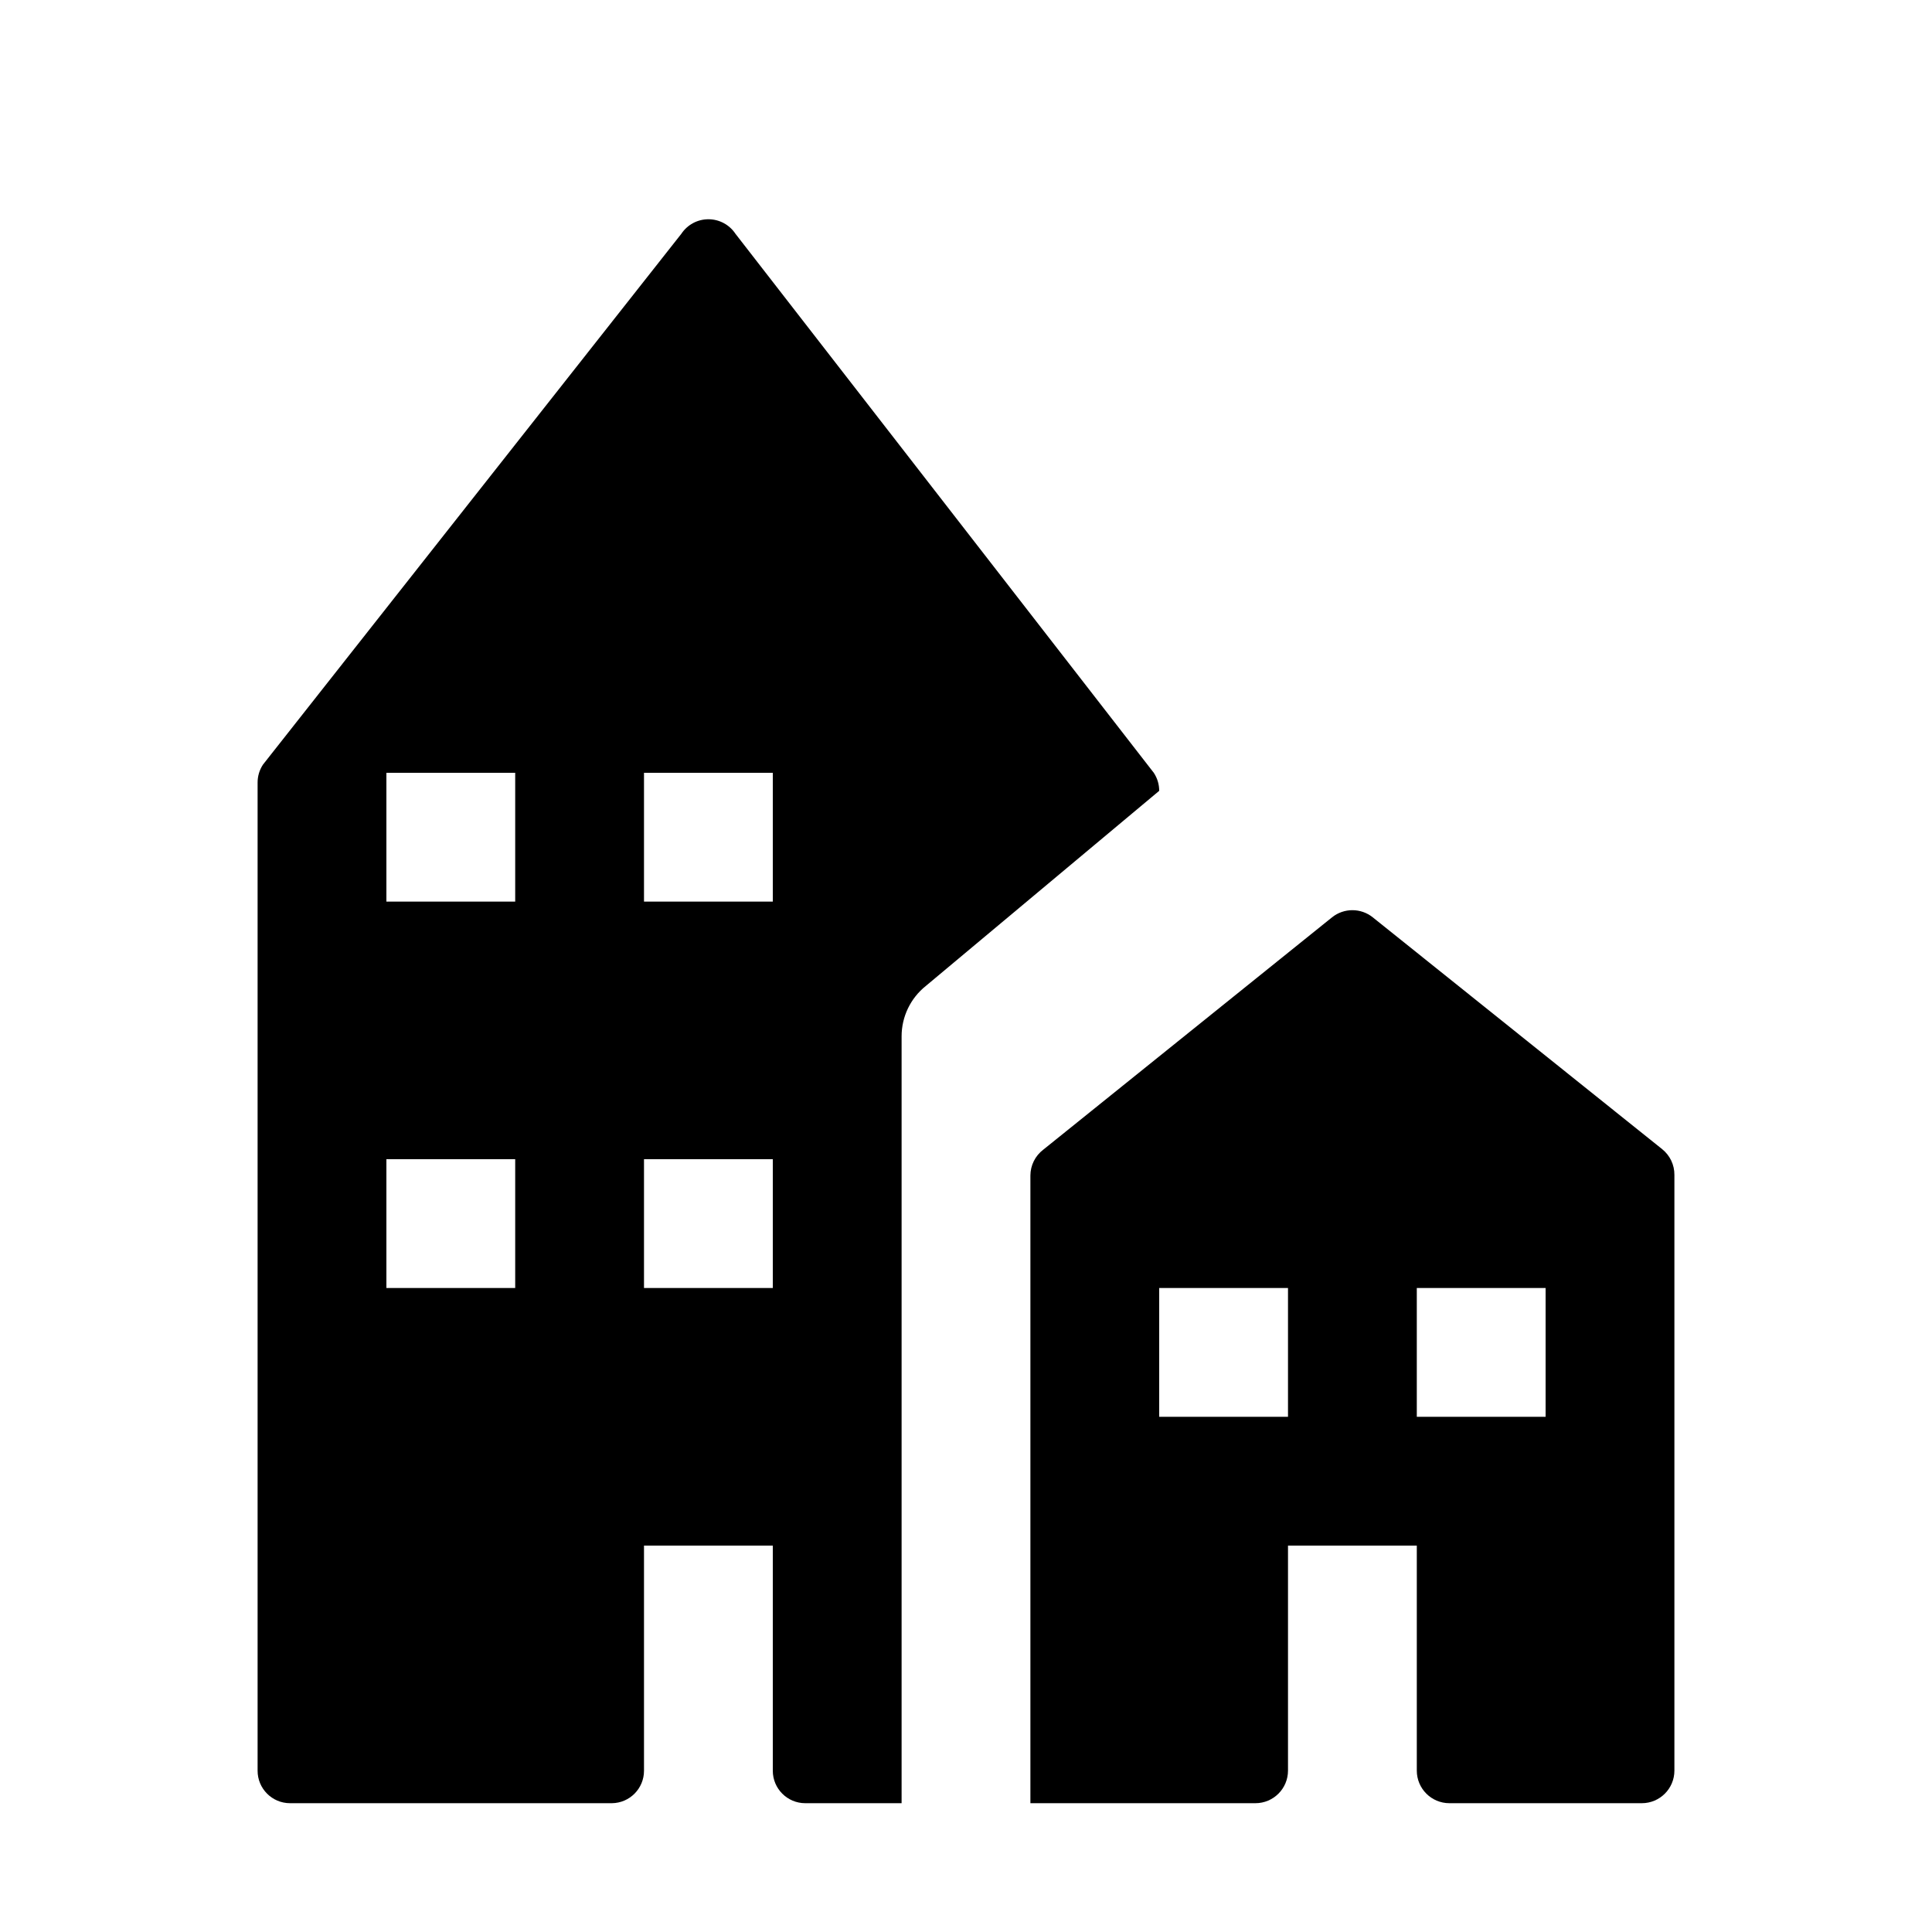
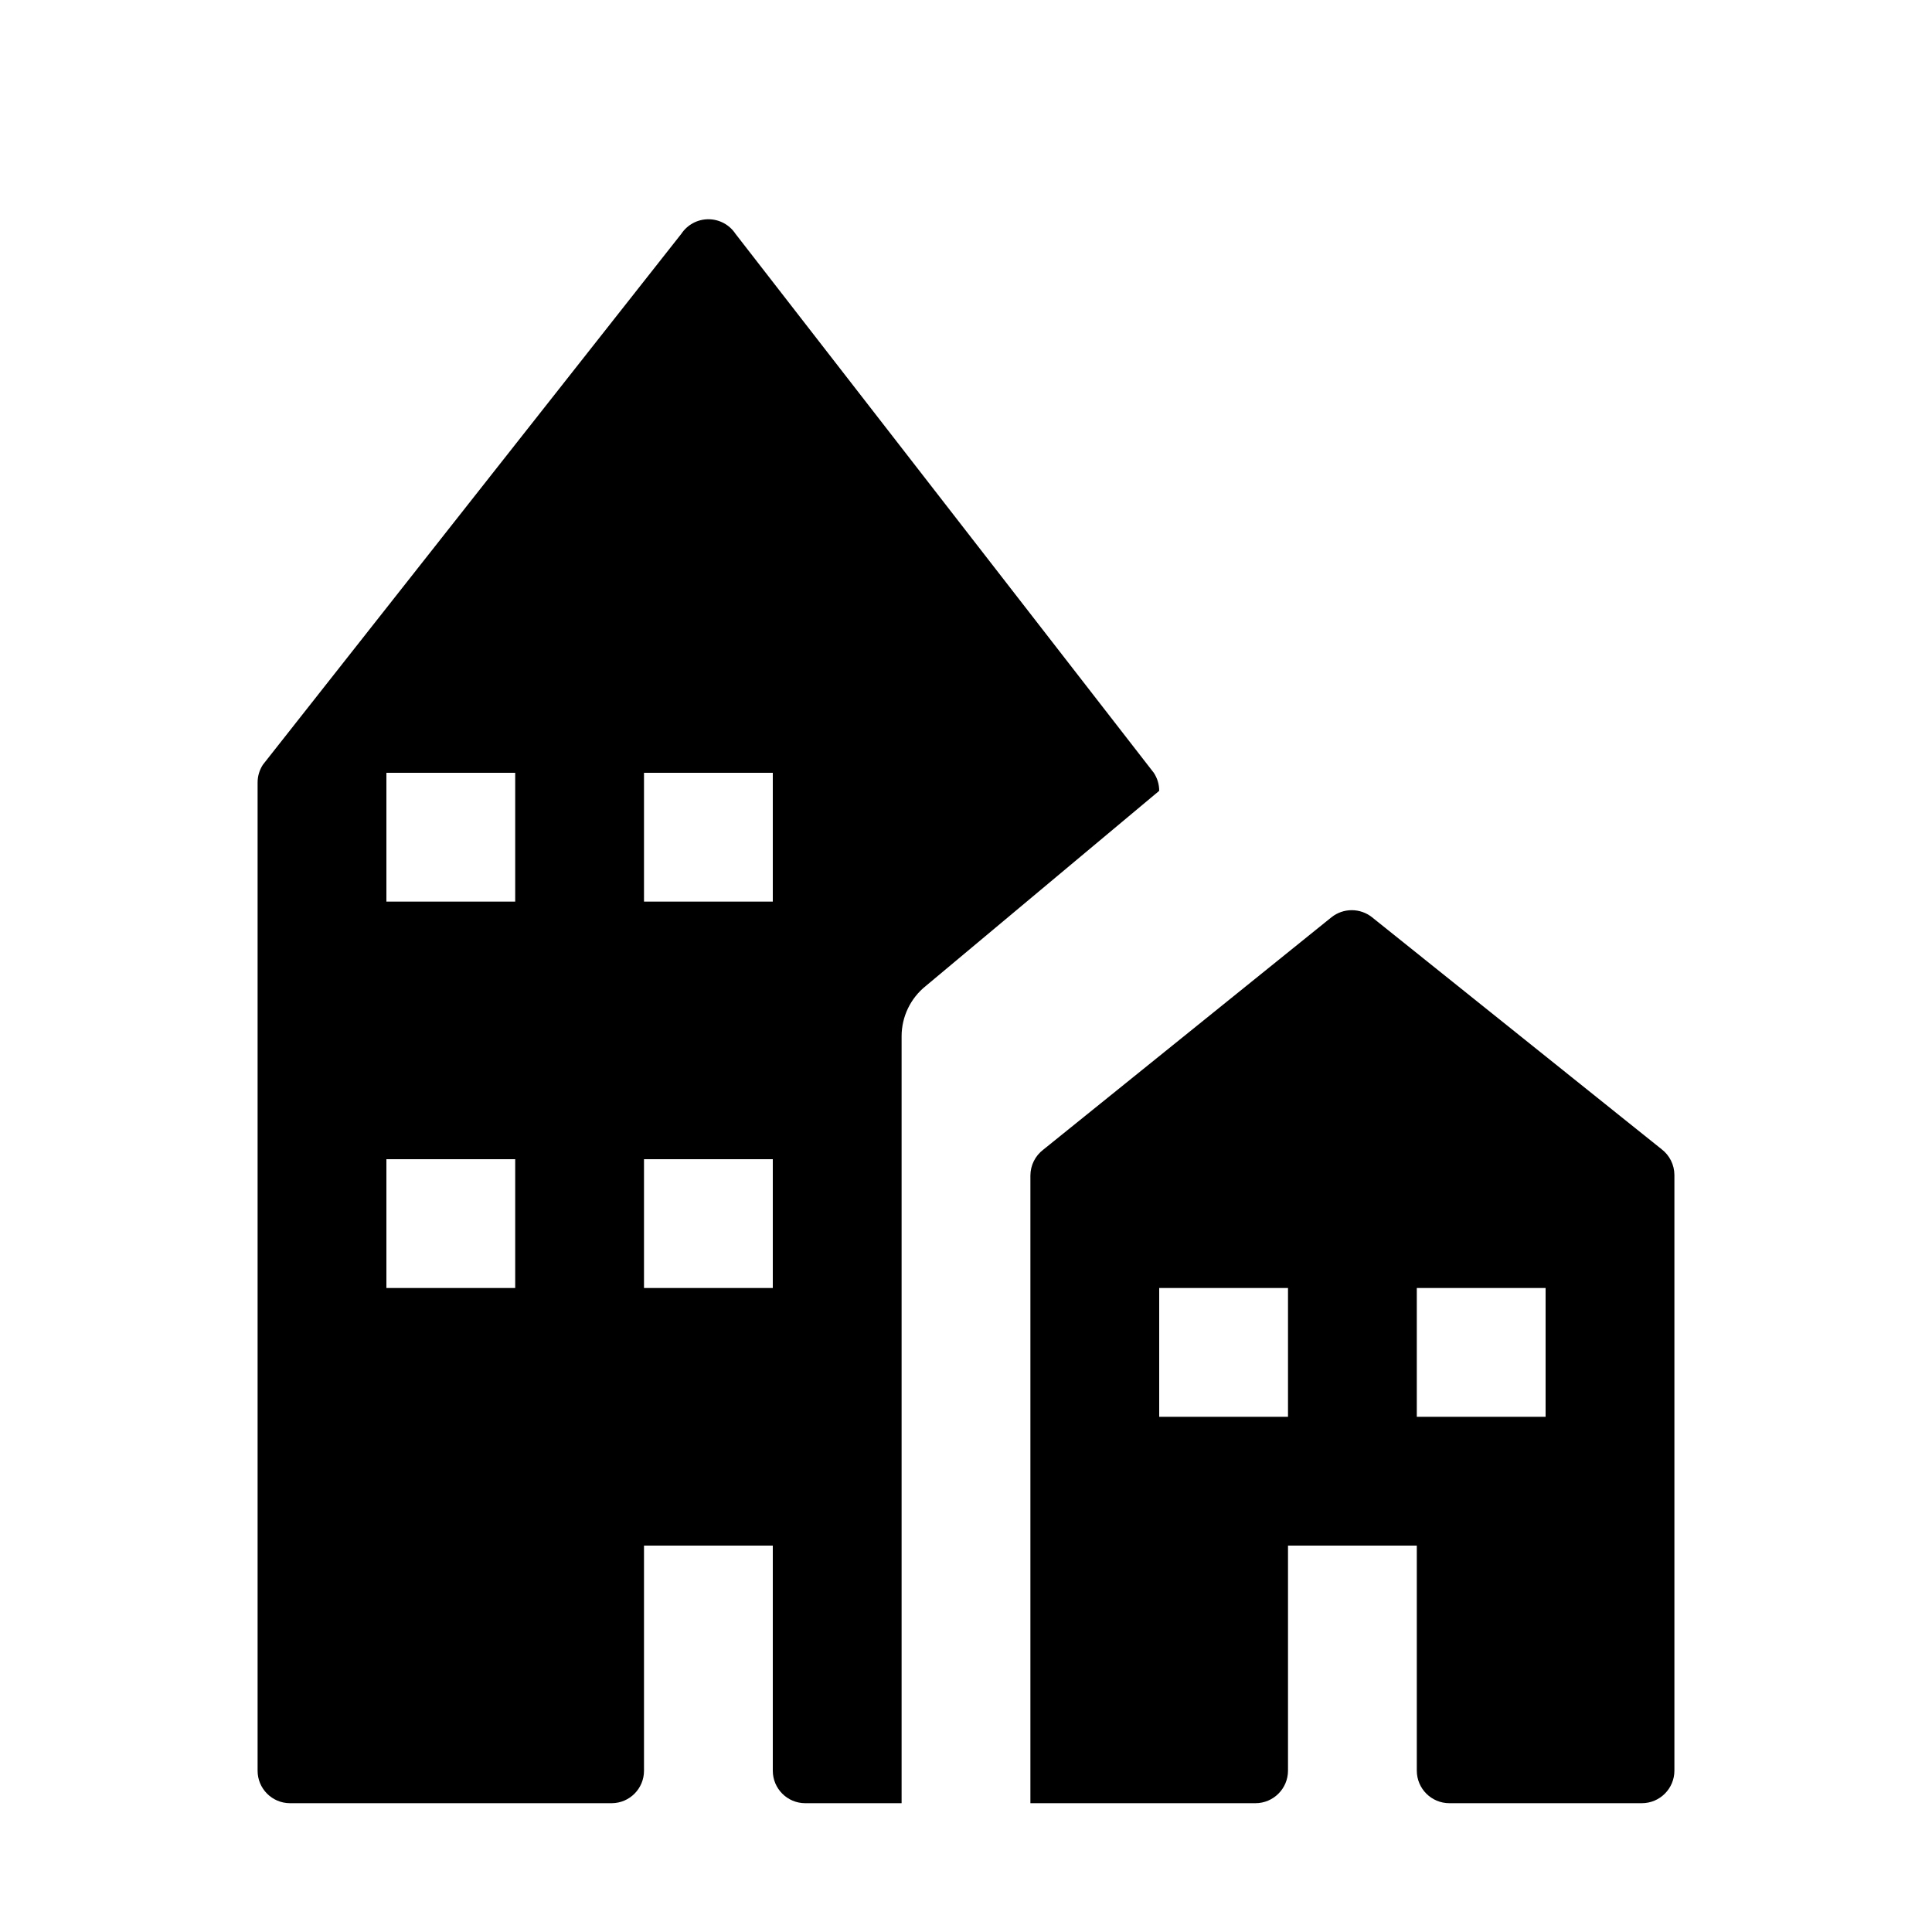
<svg xmlns="http://www.w3.org/2000/svg" id="Layer_1" data-name="Layer 1" width="15" height="15" viewBox="0 0 15 15">
-   <g>
-     <path d="M12.905,8.922l-2.247-1.8a.253.253,0,0,0-.316,0L8.1,8.926a.253.253,0,0,0-.1.2V14H9.747A.253.253,0,0,0,10,13.747V12h1v1.747a.253.253,0,0,0,.253.253h1.494A.253.253,0,0,0,13,13.747V9.122A.253.253,0,0,0,12.905,8.922ZM10,11H9V10h1Zm2,0H11V10h1Z" />
-     <path d="M8.958,6,5.71,1.815a.252.252,0,0,0-.42,0L2.042,5.936A.252.252,0,0,0,2,6.076v7.671A.252.252,0,0,0,2.251,14h2.5A.252.252,0,0,0,5,13.748V12H6v1.748A.252.252,0,0,0,6.252,14H7V8.046a.5.5,0,0,1,.188-.391L9,6.14A.252.252,0,0,0,8.958,6ZM4,10H3V9H4ZM4,7H3V6H4Zm2,3H5V9H6ZM6,7H5V6H6Z" />
-   </g>
+   <path d="M12.9,8.922l-2.247-1.8a.253.253,0,0,0-.316,0L8.1,8.926a.253.253,0,0,0-.1.2V14H9.747A.253.253,0,0,0,10,13.747h0V12h1v1.747a.253.253,0,0,0,.253.253h1.494A.253.253,0,0,0,13,13.747h0V9.122A.253.253,0,0,0,12.9,8.922ZM10,11H9V10h1Zm2,0H11V10h1ZM8.958,6,5.71,1.815a.252.252,0,0,0-.42,0L2.042,5.936A.252.252,0,0,0,2,6.076v7.671A.252.252,0,0,0,2.251,14h2.5A.252.252,0,0,0,5,13.748V12H6v1.748A.252.252,0,0,0,6.252,14H7V8.046a.5.5,0,0,1,.188-.391L9,6.14A.252.252,0,0,0,8.958,6ZM4,10H3V9H4ZM4,7H3V6H4Zm2,3H5V9H6ZM6,7H5V6H6Z" />
</svg>
